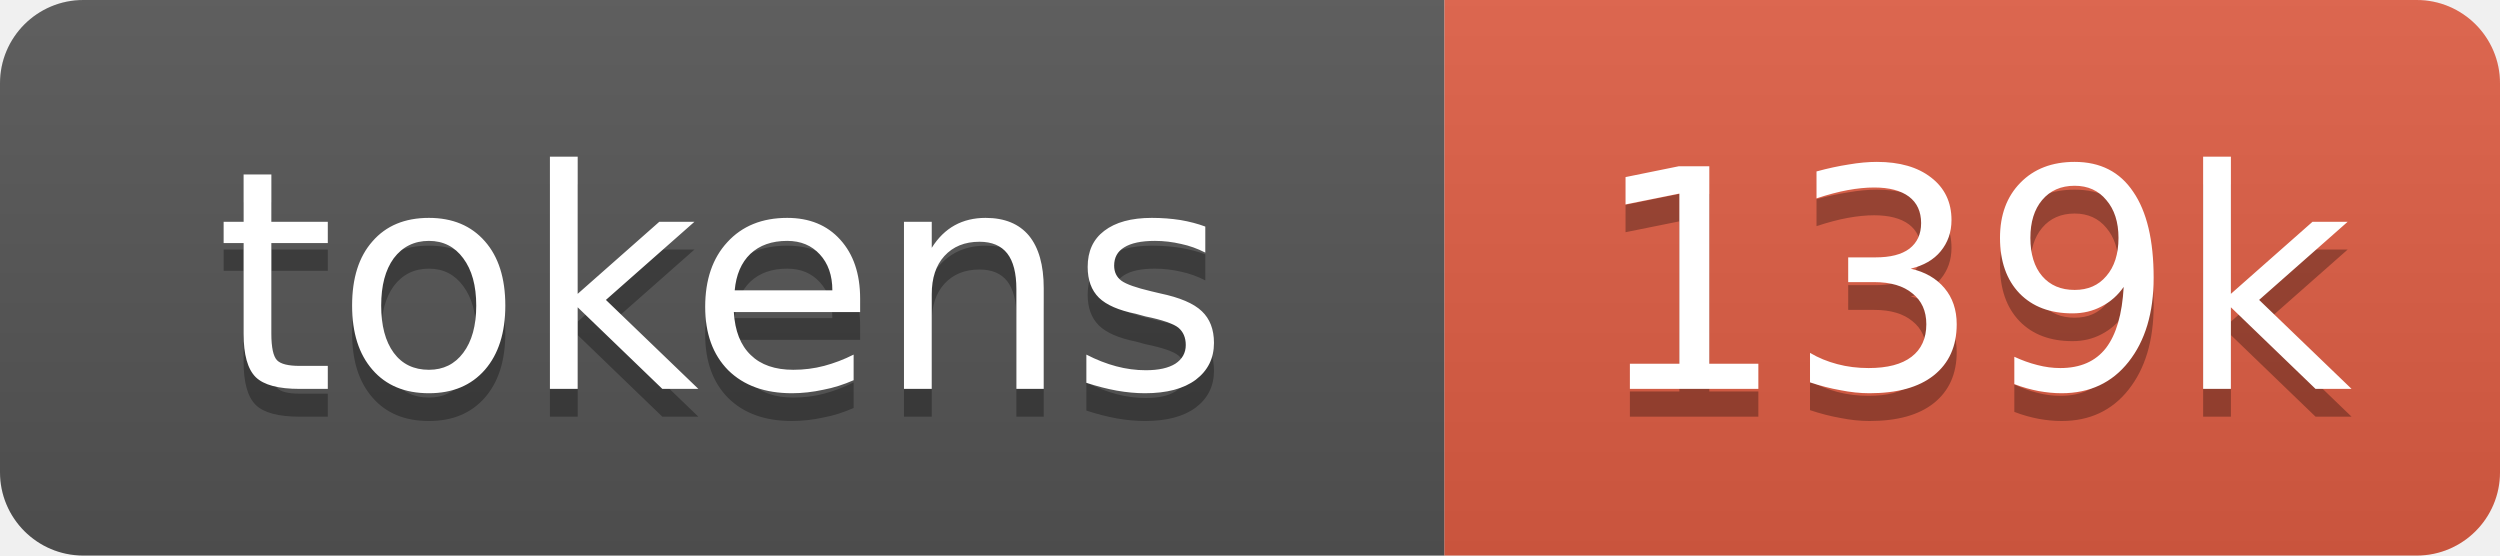
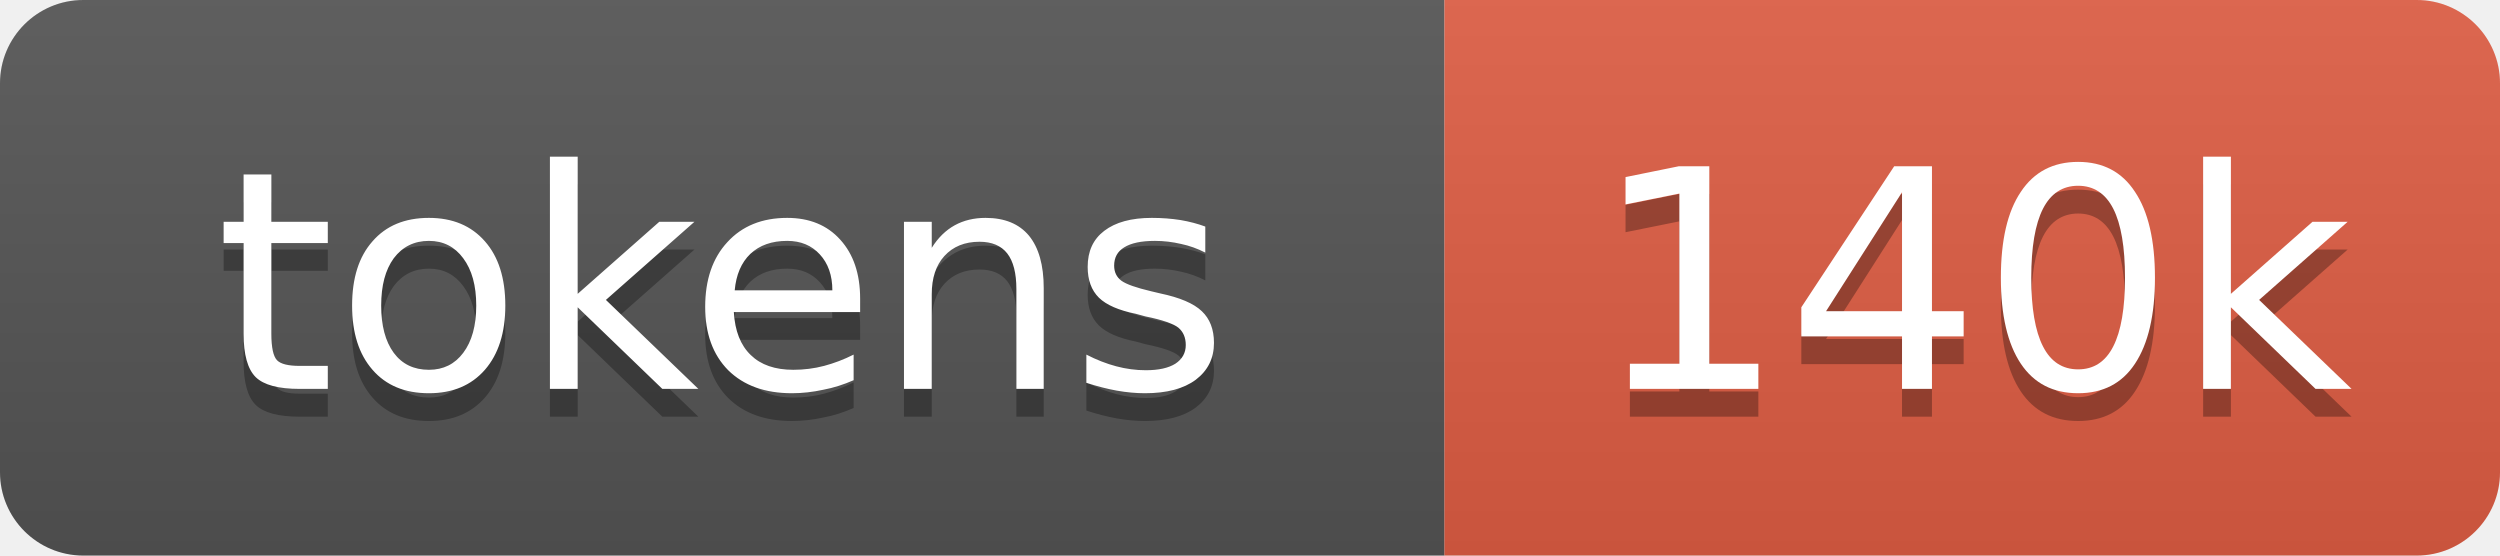
- <svg xmlns="http://www.w3.org/2000/svg" xmlns:xlink="http://www.w3.org/1999/xlink" width="90" height="20" role="img" aria-label="139k tokens, 70% of context window">
+ <svg xmlns="http://www.w3.org/2000/svg" xmlns:xlink="http://www.w3.org/1999/xlink" width="90" height="20" role="img" aria-label="140k tokens, 70% of context window">
  <linearGradient id="s" x2="0" y2="100%">
    <stop offset="0" stop-color="#bbb" stop-opacity=".1" />
    <stop offset="1" stop-opacity=".1" />
  </linearGradient>
  <clipPath id="r">
    <rect width="90" height="20" rx="3" fill="#fff" />
  </clipPath>
  <a xlink:href="https://github.com/qwibitai/nanoclaw/tree/main/repo-tokens">
    <g clip-path="url(#r)">
      <rect width="52" height="20" fill="#555" />
      <rect x="52" width="38" height="20" fill="#e05d44" />
      <rect width="90" height="20" fill="url(#s)" />
      <g fill="#fff" text-anchor="middle" font-family="Verdana,Geneva,DejaVu Sans,sans-serif" font-size="11">
        <text aria-hidden="true" x="26" y="15" fill="#010101" fill-opacity=".3">tokens</text>
        <text x="26" y="14">tokens</text>
-         <text aria-hidden="true" x="71" y="15" fill="#010101" fill-opacity=".3">139k</text>
-         <text x="71" y="14">139k</text>
+         <text aria-hidden="true" x="71" y="15" fill="#010101" fill-opacity=".3">140k</text>
+         <text x="71" y="14">140k</text>
      </g>
    </g>
  </a>
</svg>
